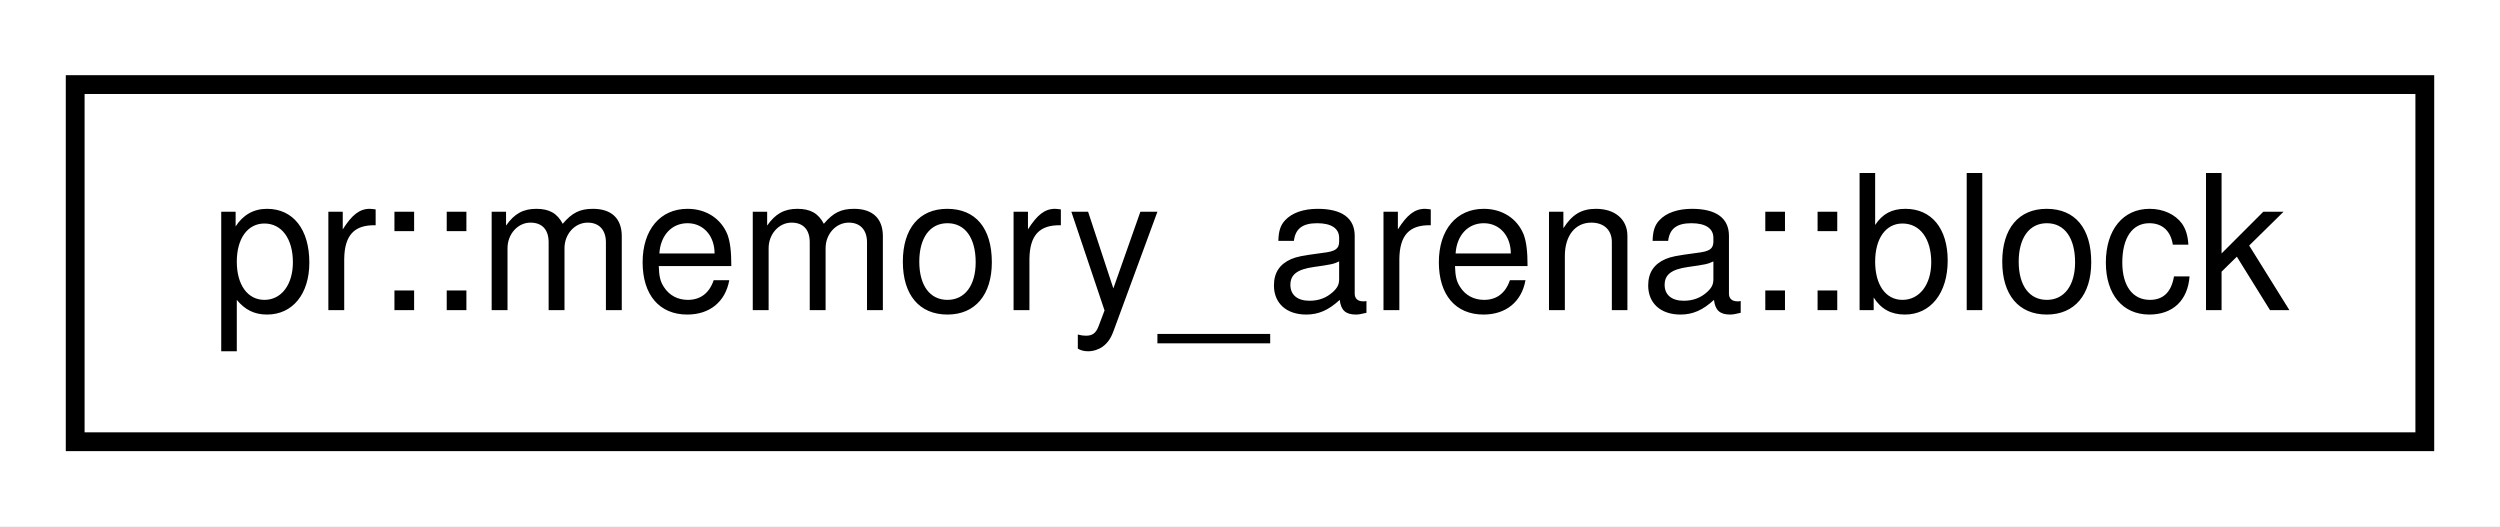
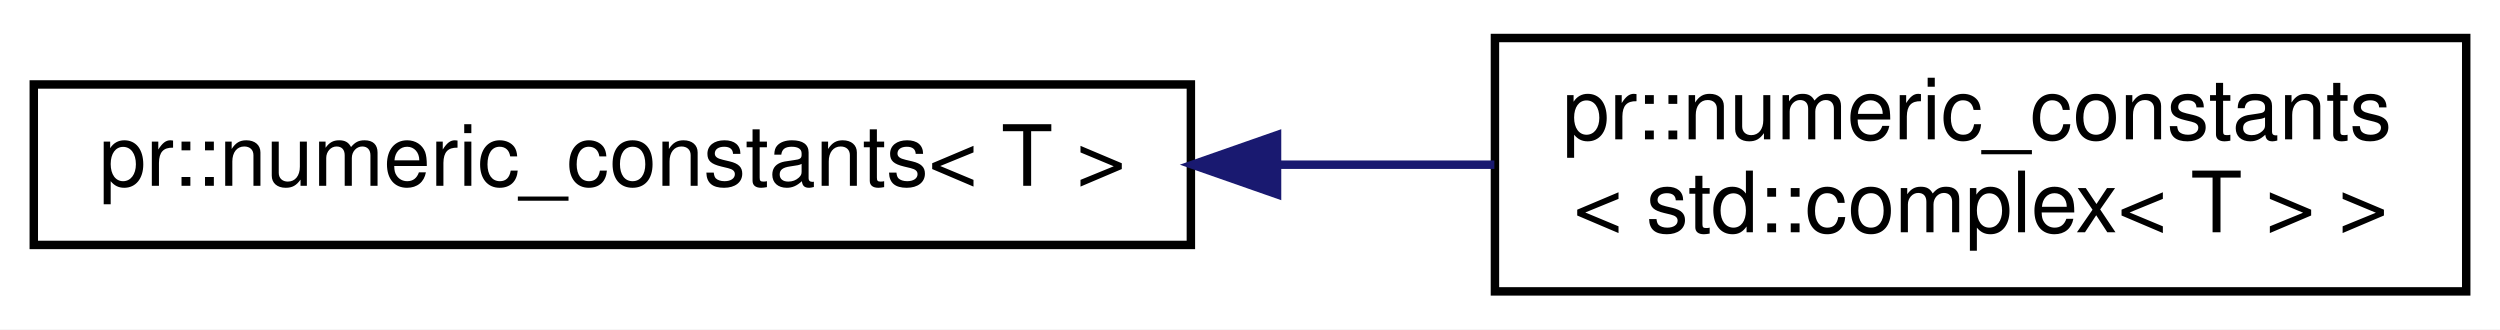
- <svg xmlns="http://www.w3.org/2000/svg" xmlns:xlink="http://www.w3.org/1999/xlink" width="133pt" height="28pt" viewBox="0.00 0.00 133.00 28.00">
-   <g id="graph0" class="graph" transform="scale(1 1) rotate(0) translate(4 24)">
-     <polygon fill="#ffffff" stroke="transparent" points="-4,4 -4,-24 129,-24 129,4 -4,4" />
+ <svg xmlns="http://www.w3.org/2000/svg" xmlns:xlink="http://www.w3.org/1999/xlink" width="296pt" height="39pt" viewBox="0.00 0.00 296.00 39.00">
+   <g id="graph0" class="graph" transform="scale(1 1) rotate(0) translate(4 35)">
+     <polygon fill="#ffffff" stroke="transparent" points="-4,4 -4,-35 292,-35 292,4 -4,4" />
    <g id="node1" class="node">
      <g id="a_node1">
-         <a xlink:href="structpr_1_1memory__arena_1_1block.html" target="_top" xlink:title="Memory block. ">
-           <polygon fill="#ffffff" stroke="#000000" points="0,-.5 0,-19.5 125,-19.5 125,-.5 0,-.5" />
-           <text text-anchor="middle" x="62.5" y="-7.5" font-family="Helvetica,sans-Serif" font-size="10.00" fill="#000000">pr::memory_arena::block</text>
+         <a xlink:href="structpr_1_1numeric__constants.html" target="_top" xlink:title="Useful numeric constants. ">
+           <polygon fill="#ffffff" stroke="#000000" points="0,-6 0,-25 137,-25 137,-6 0,-6" />
+           <text text-anchor="middle" x="68.5" y="-13" font-family="Helvetica,sans-Serif" font-size="10.00" fill="#000000">pr::numeric_constants&lt; T &gt;</text>
        </a>
      </g>
    </g>
+     <g id="node2" class="node">
+       <g id="a_node2">
+         <a xlink:href="structpr_1_1numeric__constants_3_01std_1_1complex_3_01T_01_4_01_4.html" target="_top" xlink:title="Specialize std::complex&lt;T&gt;. ">
+           <polygon fill="#ffffff" stroke="#000000" points="173,-.5 173,-30.5 288,-30.5 288,-.5 173,-.5" />
+           <text text-anchor="start" x="181" y="-18.5" font-family="Helvetica,sans-Serif" font-size="10.00" fill="#000000">pr::numeric_constants</text>
+           <text text-anchor="middle" x="230.5" y="-7.5" font-family="Helvetica,sans-Serif" font-size="10.00" fill="#000000">&lt; std::complex&lt; T &gt; &gt;</text>
+         </a>
+       </g>
+     </g>
+     <g id="edge1" class="edge">
+       <path fill="none" stroke="#191970" d="M147.306,-15.5C155.946,-15.5 164.619,-15.5 172.932,-15.5" />
+       <polygon fill="#191970" stroke="#191970" points="147.203,-12 137.203,-15.5 147.202,-19 147.203,-12" />
+     </g>
  </g>
</svg>
